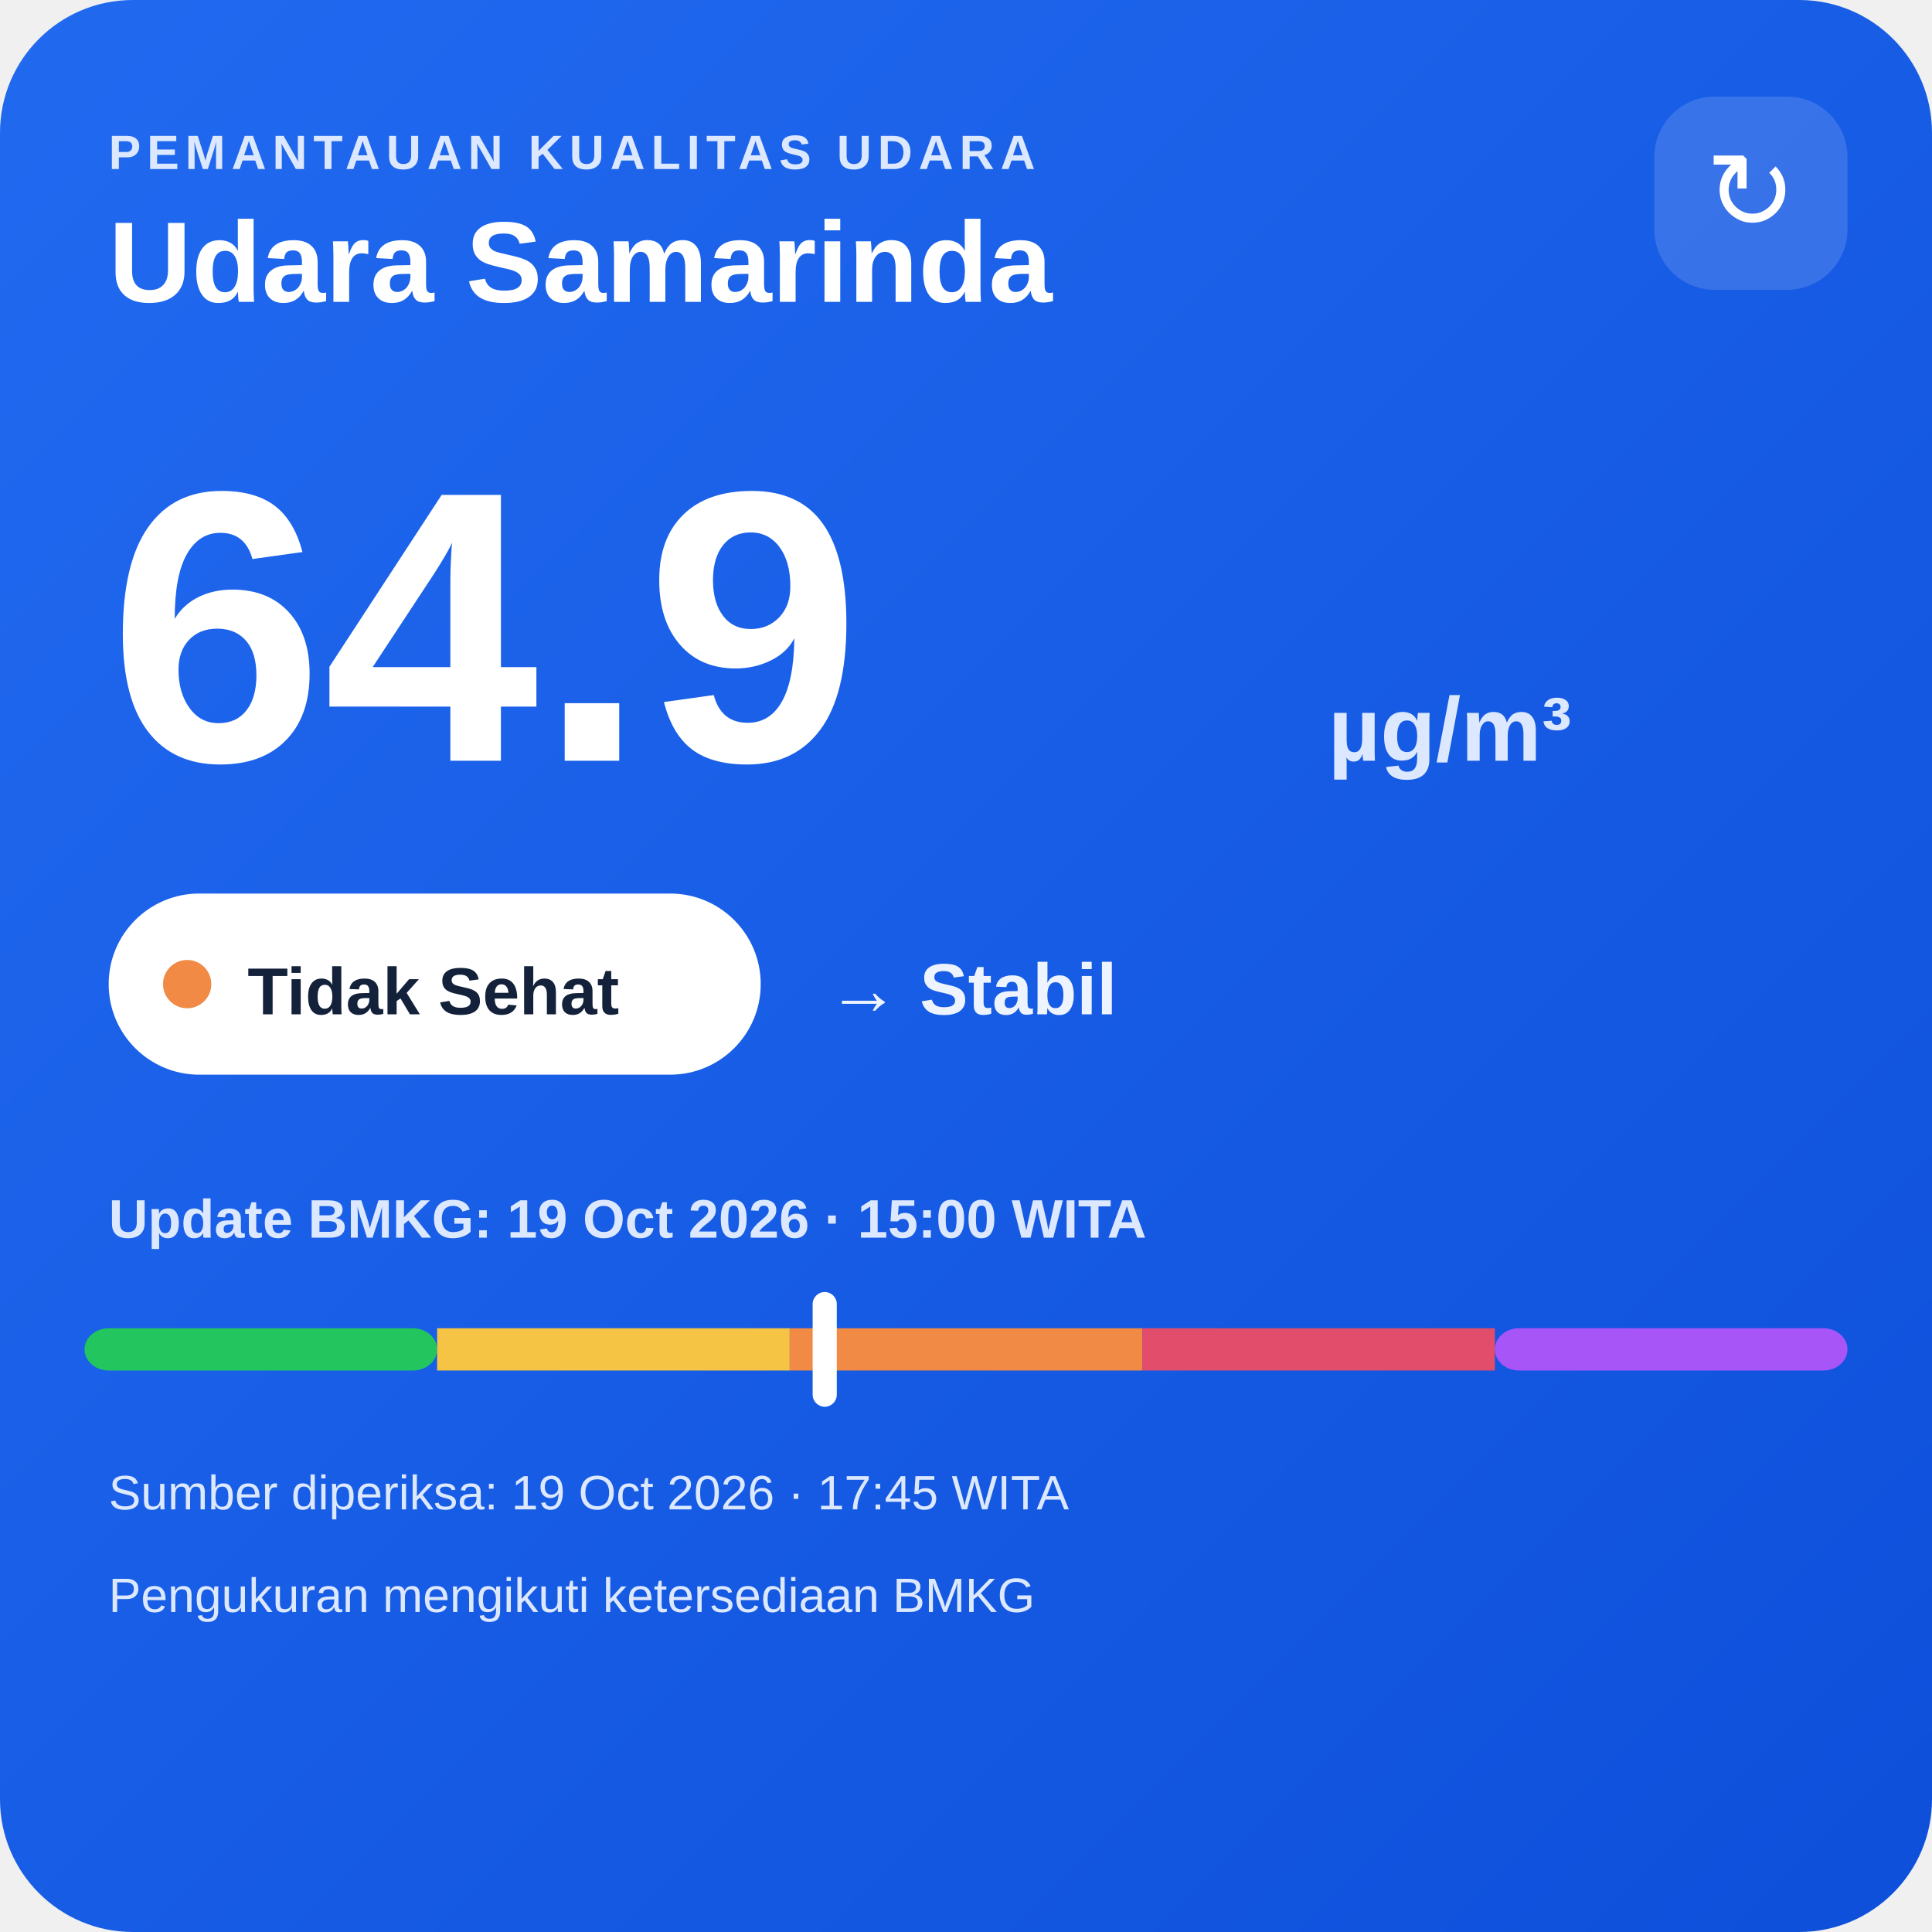
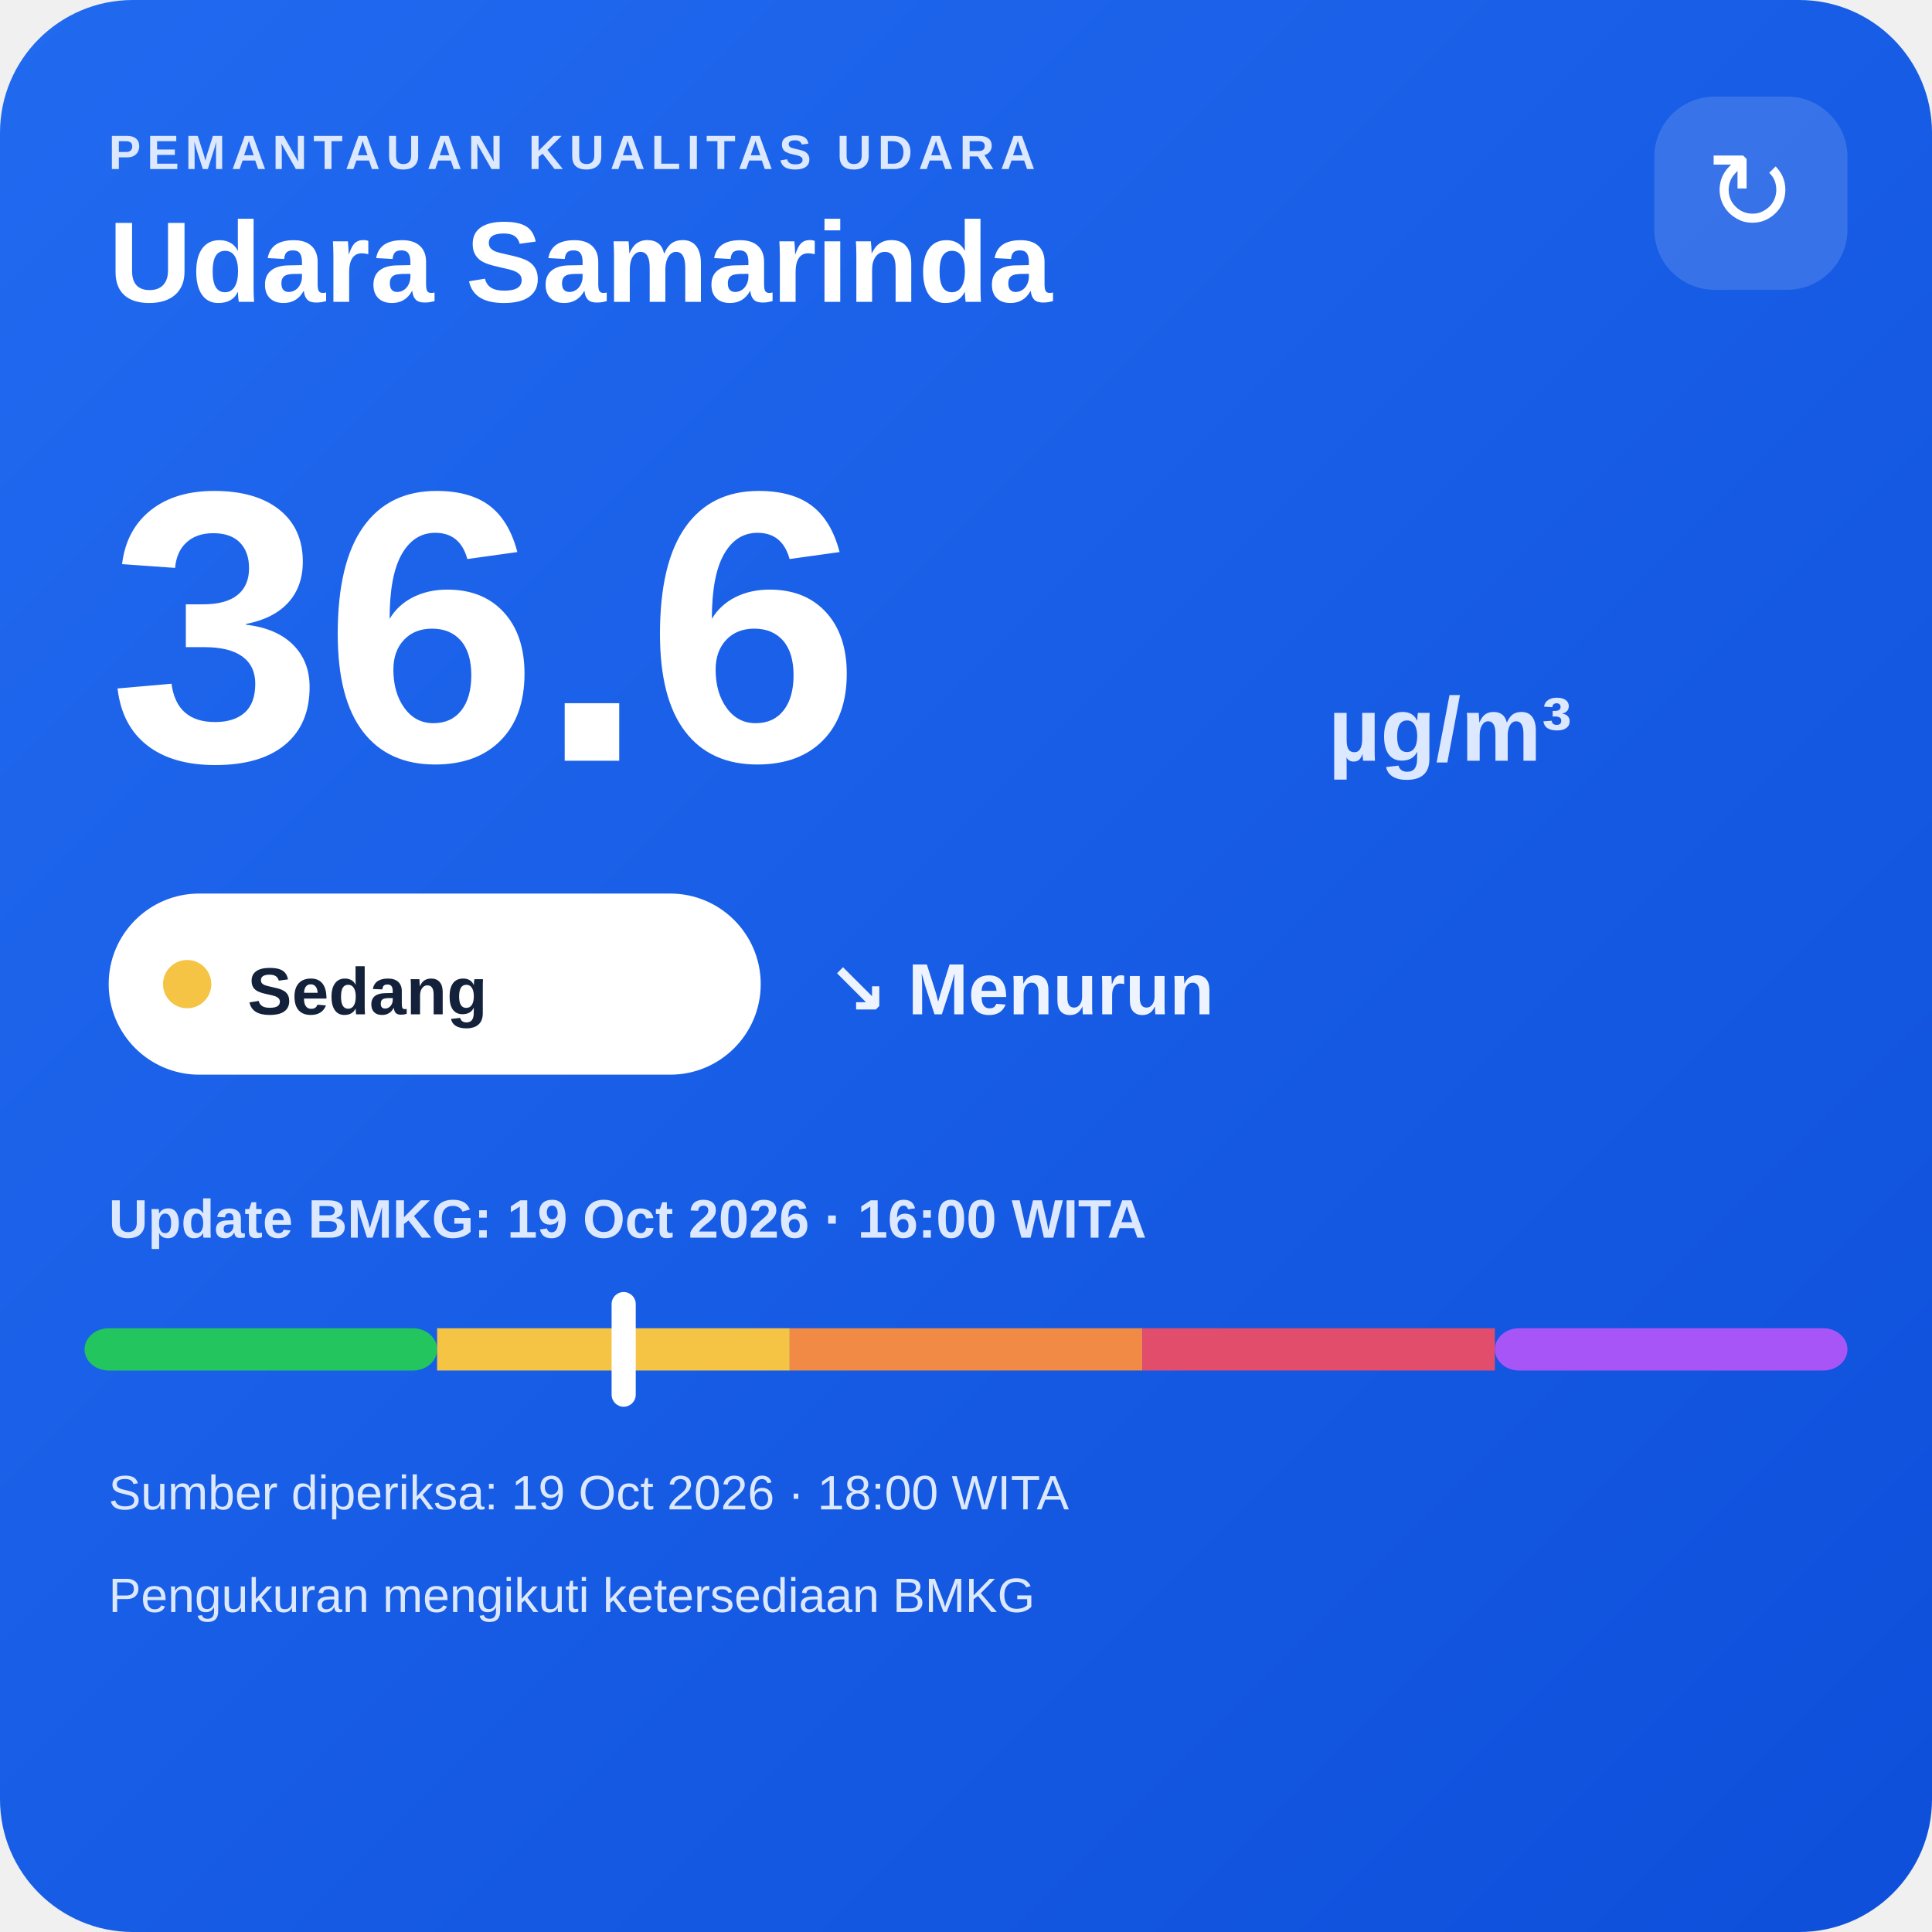
<svg xmlns="http://www.w3.org/2000/svg" width="320" height="320" viewBox="0 0 320 320">
  <defs>
    <linearGradient id="bg" x1="0" y1="0" x2="1" y2="1">
      <stop offset="0" stop-color="#216af0" />
      <stop offset="1" stop-color="#0e4fda" />
    </linearGradient>
  </defs>
  <rect width="320" height="320" rx="22" fill="url(#bg)" />
  <text x="18" y="28" fill="#dce8ff" font-family="Arial,sans-serif" font-size="8" font-weight="700" letter-spacing="1">PEMANTAUAN KUALITAS UDARA</text>
  <text x="18" y="50" fill="#ffffff" font-family="Arial,sans-serif" font-size="19" font-weight="700">Udara Samarinda</text>
  <rect x="274" y="16" width="32" height="32" rx="10" fill="#ffffff" fill-opacity=".14" />
  <text x="290" y="38" text-anchor="middle" fill="#ffffff" font-family="Arial,sans-serif" font-size="18">↻</text>
-   <text x="18" y="126" fill="#ffffff" font-family="Arial,sans-serif" font-size="64" font-weight="800">64.9</text>
+   <text x="18" y="126" fill="#ffffff" font-family="Arial,sans-serif" font-size="64" font-weight="800">36.6</text>
  <text x="220" y="126" fill="#dce8ff" font-family="Arial,sans-serif" font-size="15" font-weight="700">µg/m³</text>
  <rect x="18" y="148" width="108" height="30" rx="15" fill="#ffffff" />
-   <circle cx="31" cy="163" r="4" fill="#f08a45" />
-   <text x="41" y="168" fill="#13213a" font-family="Arial,sans-serif" font-size="11" font-weight="700">Tidak Sehat</text>
-   <text x="137" y="168" fill="#eef4ff" font-family="Arial,sans-serif" font-size="12" font-weight="700">→ Stabil</text>
-   <text x="18" y="205" fill="#dce8ff" font-family="Arial,sans-serif" font-size="9" font-weight="700">Update BMKG: 19 Oct 2026 · 15:00 WITA</text>
+   <circle cx="31" cy="163" r="4" fill="#f6c445" />
+   <text x="41" y="168" fill="#13213a" font-family="Arial,sans-serif" font-size="11" font-weight="700">Sedang</text>
+   <text x="137" y="168" fill="#eef4ff" font-family="Arial,sans-serif" font-size="12" font-weight="700">↘ Menurun</text>
+   <text x="18" y="205" fill="#dce8ff" font-family="Arial,sans-serif" font-size="9" font-weight="700">Update BMKG: 19 Oct 2026 · 16:00 WITA</text>
  <rect x="14" y="220" width="58.4" height="7" rx="4" fill="#22c55e" />
  <rect x="72.4" y="220" width="58.4" height="7" fill="#f6c445" />
  <rect x="130.8" y="220" width="58.4" height="7" fill="#f08a45" />
  <rect x="189.2" y="220" width="58.4" height="7" fill="#e24d6b" />
  <rect x="247.6" y="220" width="58.4" height="7" rx="4" fill="#a855f7" />
-   <rect x="134.6" y="214" width="4" height="19" rx="2" fill="#ffffff" />
-   <text x="18" y="250" fill="#dce8ff" font-family="Arial,sans-serif" font-size="8">Sumber diperiksa: 19 Oct 2026 · 17:45 WITA</text>
+   <rect x="101.3" y="214" width="4" height="19" rx="2" fill="#ffffff" />
+   <text x="18" y="250" fill="#dce8ff" font-family="Arial,sans-serif" font-size="8">Sumber diperiksa: 19 Oct 2026 · 18:00 WITA</text>
  <text x="18" y="267" fill="#dce8ff" font-family="Arial,sans-serif" font-size="8">Pengukuran mengikuti ketersediaan BMKG</text>
</svg>
